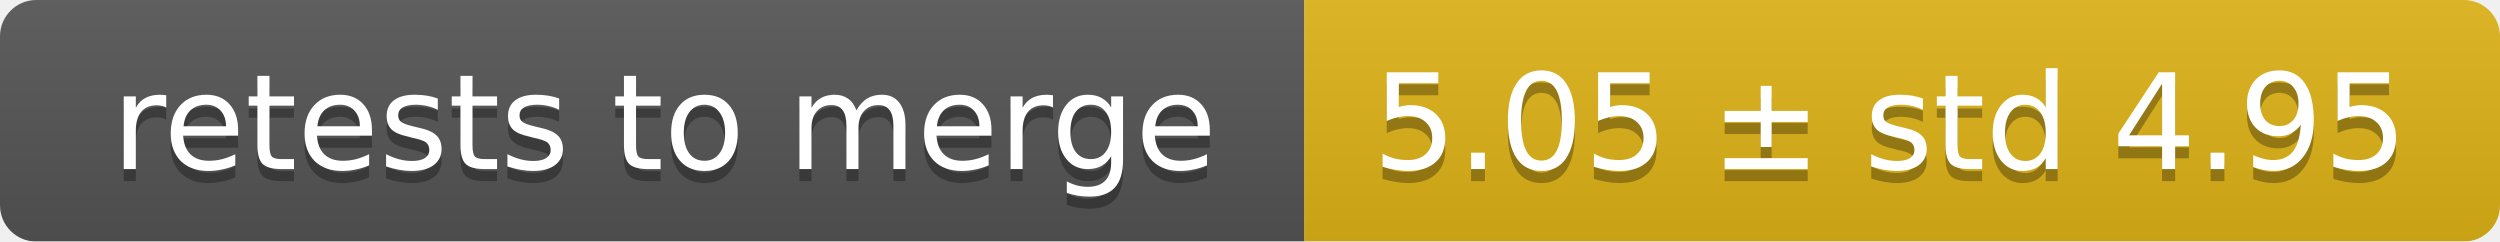
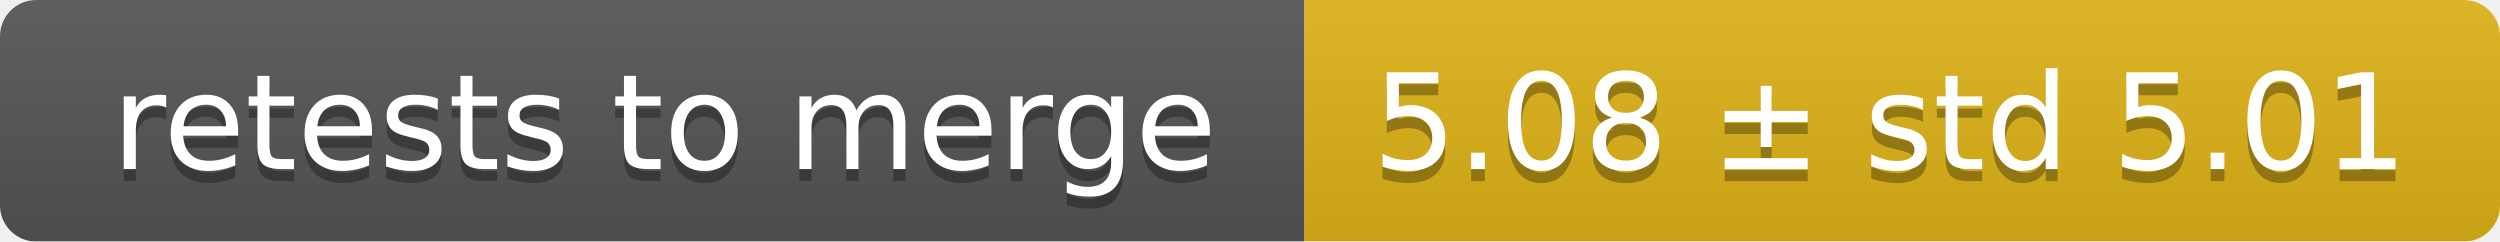
<svg xmlns="http://www.w3.org/2000/svg" width="207" height="20">
  <linearGradient id="smooth" x2="0" y2="100%">
    <stop offset="0" stop-color="#bbb" stop-opacity=".1" />
    <stop offset="1" stop-opacity=".1" />
  </linearGradient>
  <mask id="round">
    <rect width="207" height="20" rx="3" fill="#fff" />
  </mask>
  <g mask="url(#round)">
    <rect width="108" height="20" fill="#555" />
    <rect x="108" width="99" height="20" fill="#dfb317" />
    <rect width="207" height="20" fill="url(#smooth)" />
  </g>
  <g fill="#fff" text-anchor="middle" font-family="DejaVu Sans,Verdana,Geneva,sans-serif" font-size="11">
    <text x="55" y="15" fill="#010101" fill-opacity=".3">retests to merge</text>
    <text x="55" y="14">retests to merge</text>
-     <text x="156.5" y="15" fill="#010101" fill-opacity=".3">5.05 ± std 4.95</text>
-     <text x="156.5" y="14">5.05 ± std 4.95</text>
+     <text x="156.5" y="15" fill="#010101" fill-opacity=".3">5.08 ± std 5.01</text>
+     <text x="156.5" y="14">5.08 ± std 5.01</text>
  </g>
</svg>
